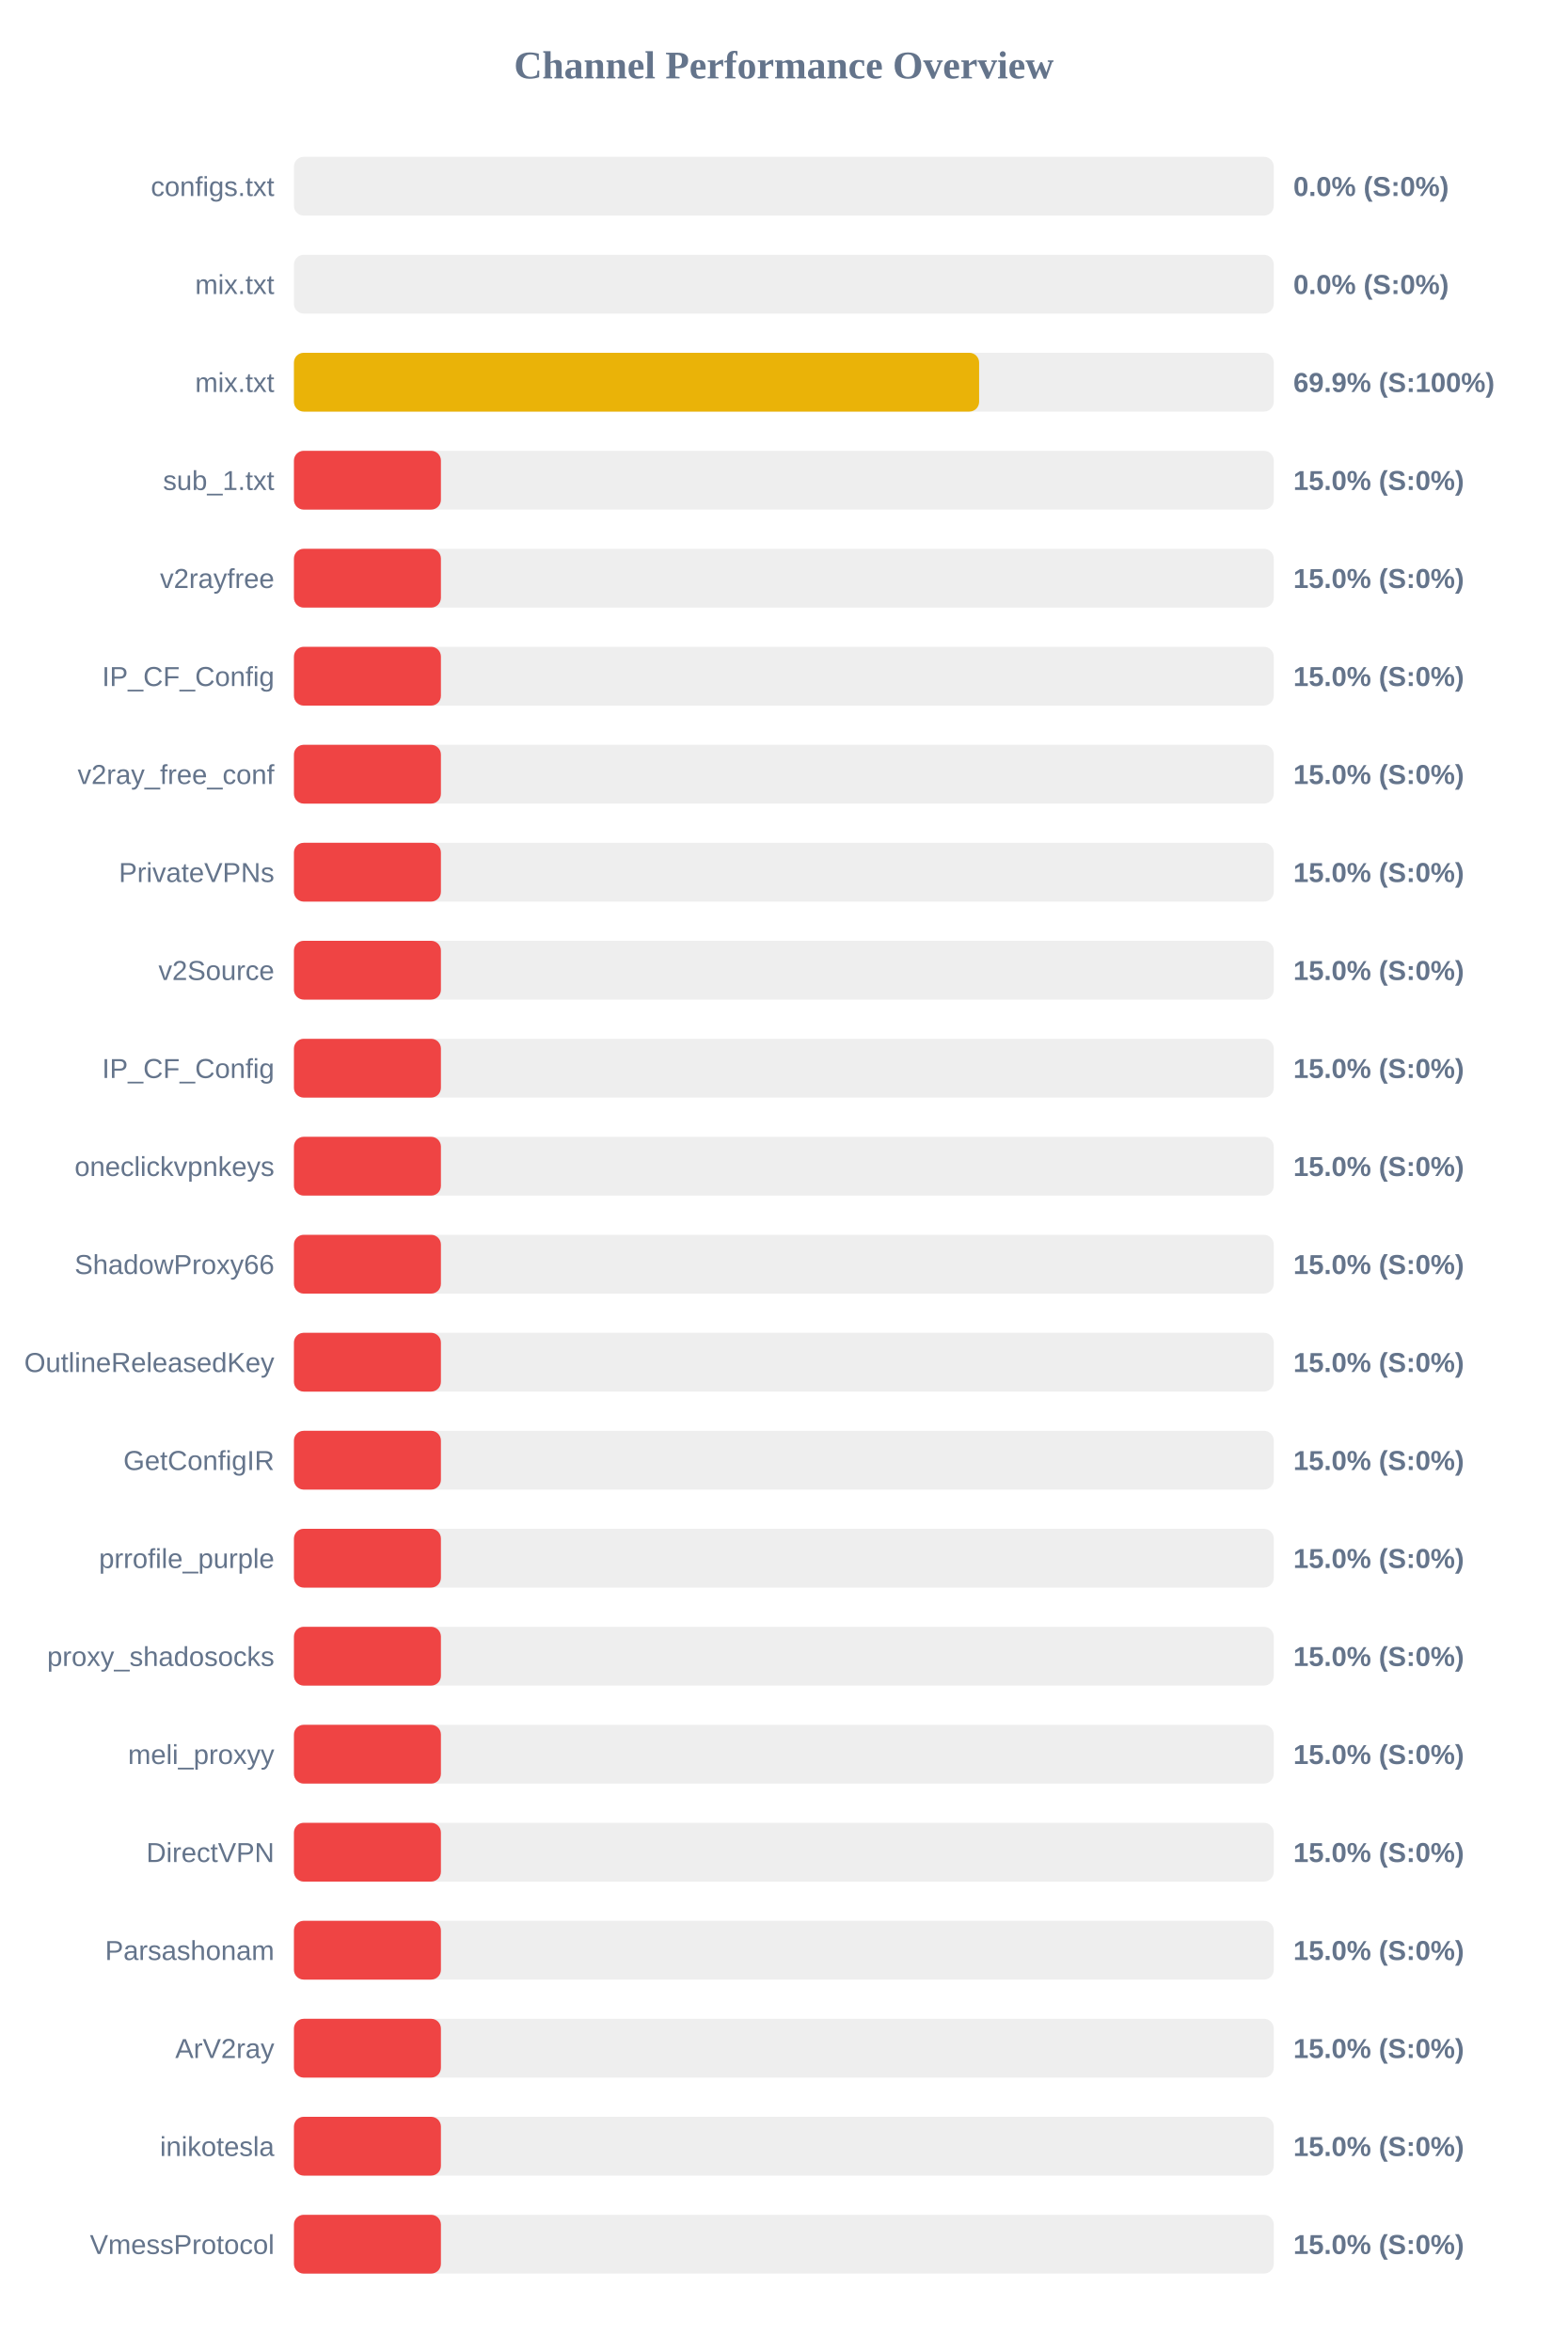
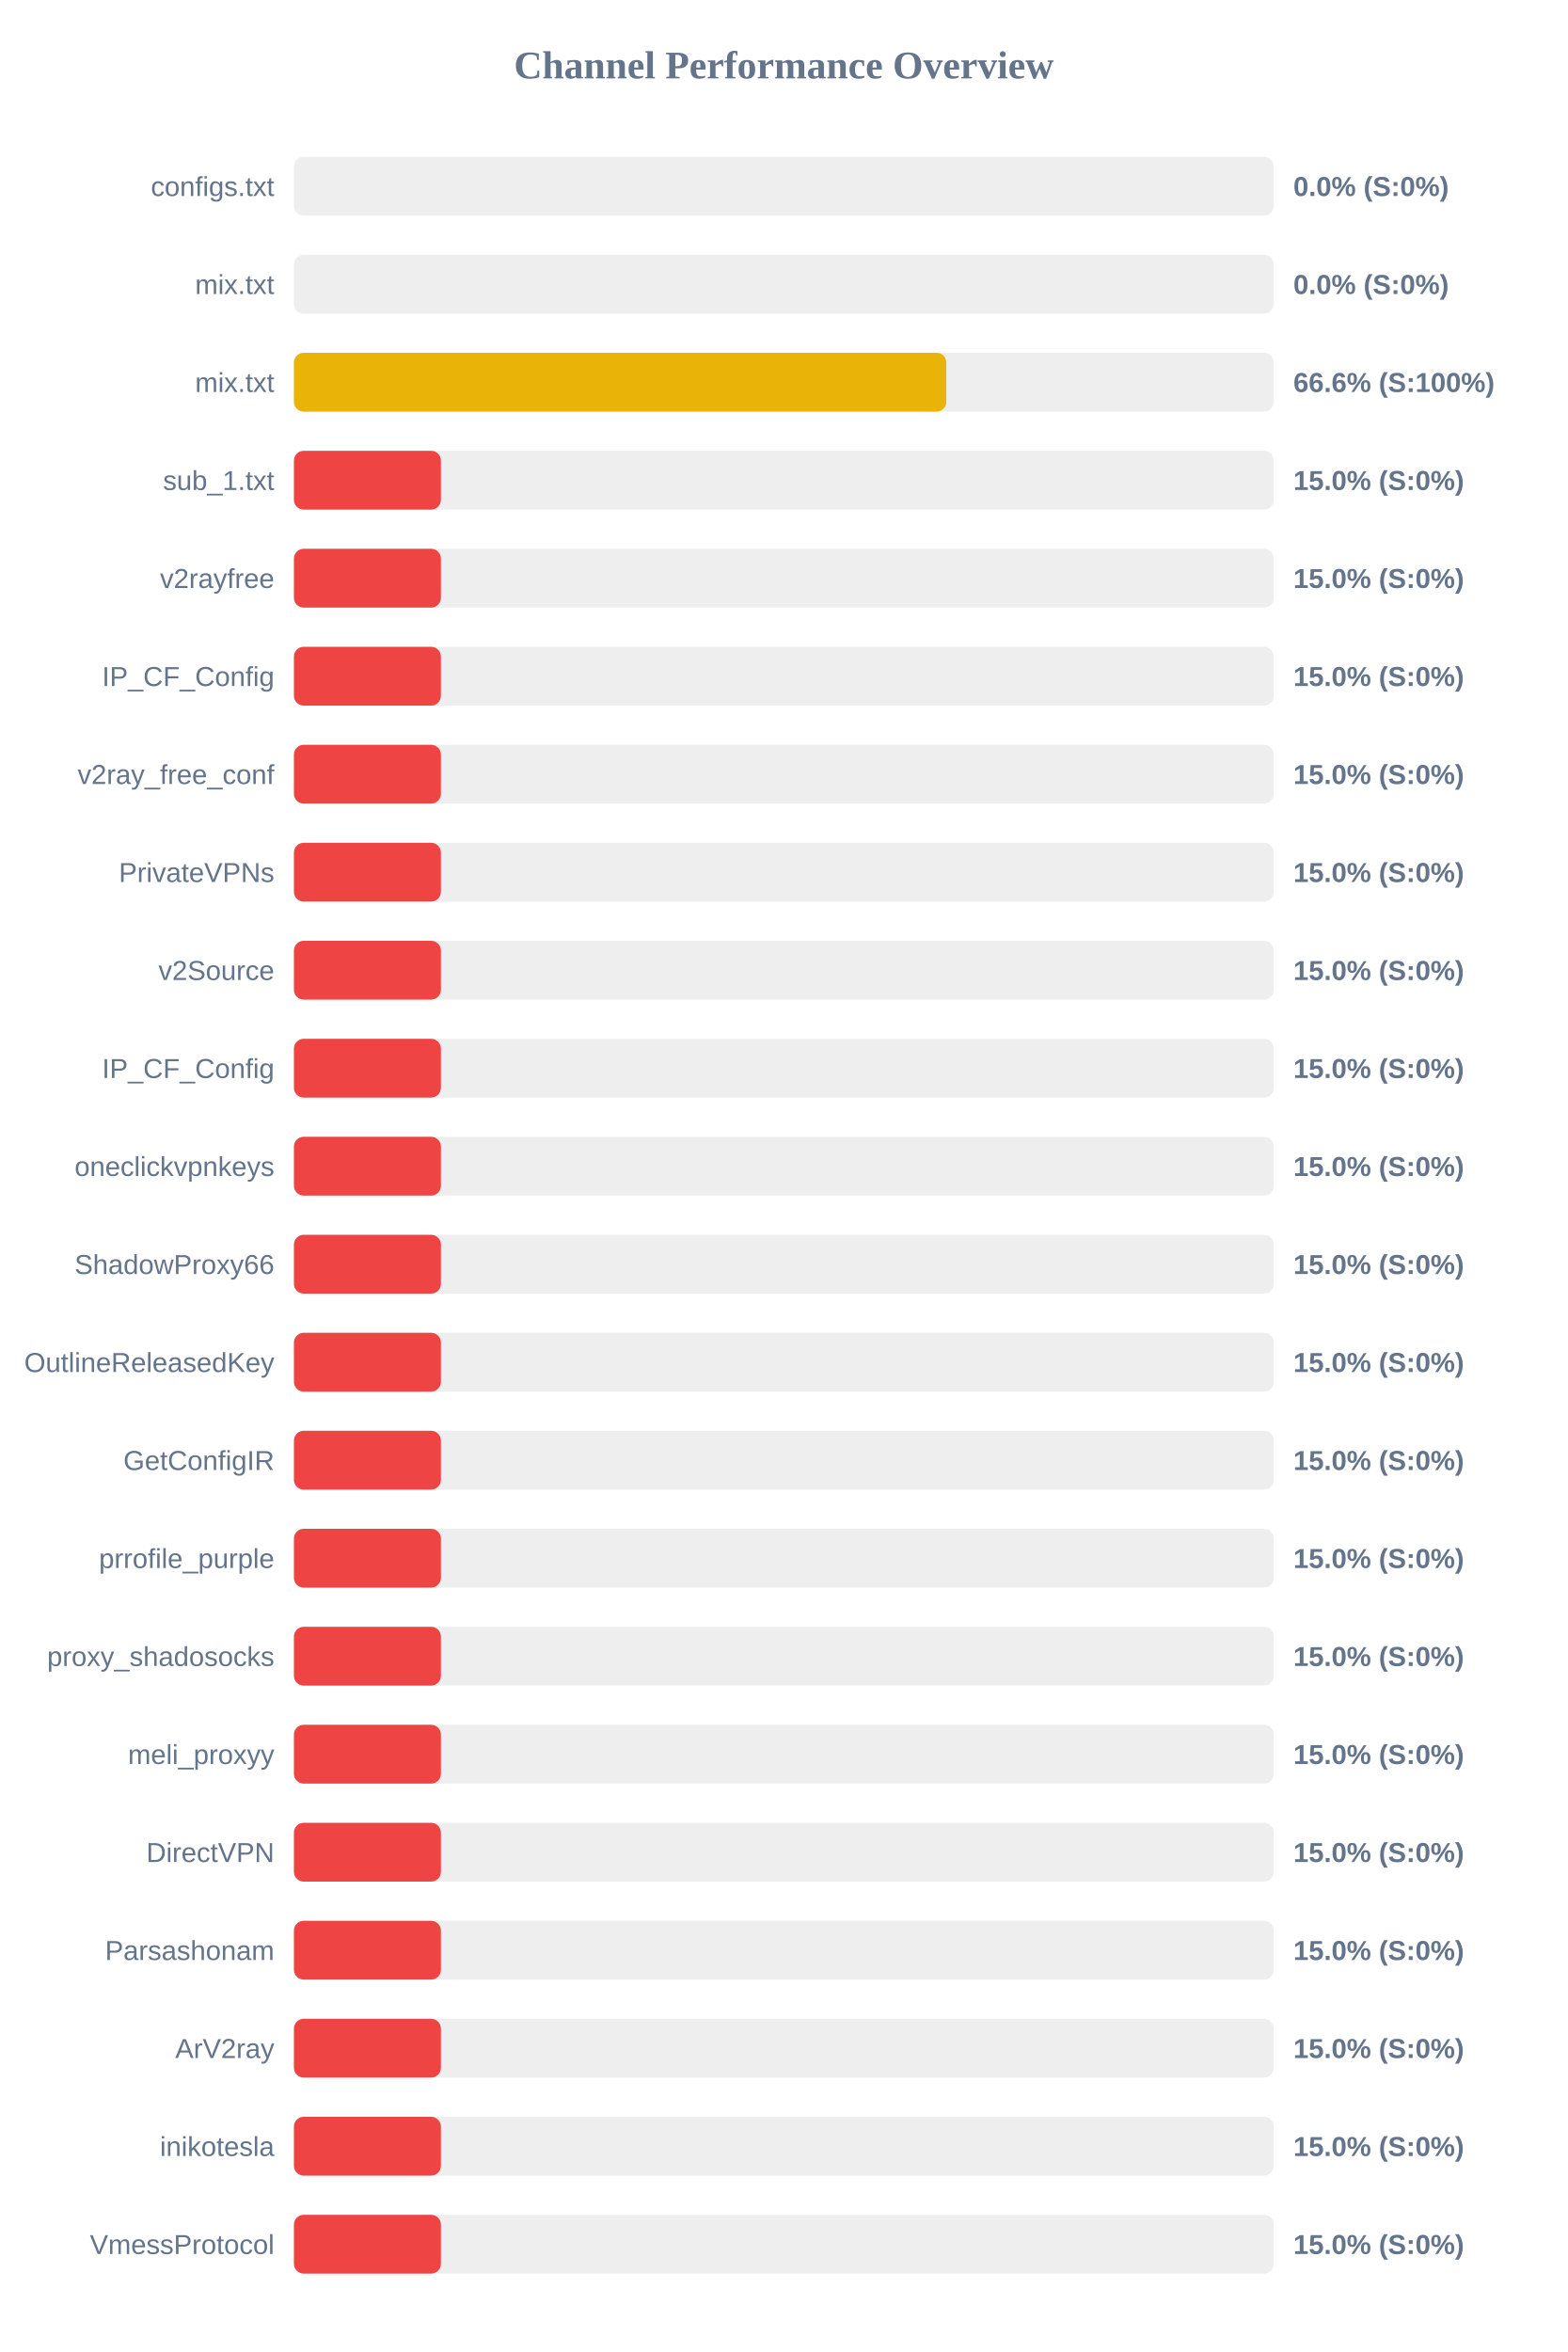
<svg xmlns="http://www.w3.org/2000/svg" width="800" height="1200" version="1.1">
  <style>
        .row { font: 14px Arial; fill: #64748b; }
        .score { font: bold 14px Arial; fill: #64748b; }
    </style>
  <text x="400" y="40" text-anchor="middle" font-size="20px" font-weight="bold" fill="#64748b">Channel Performance Overview</text>
  <rect x="150" y="80" width="500" height="30" fill="#eee" rx="5" />
  <rect x="150" y="80" width="0.0" height="30" fill="#ef4444" rx="5" />
  <text x="140" y="100" text-anchor="end" class="row">configs.txt</text>
  <text x="660" y="100" text-anchor="start" class="score">0.0% (S:0%)</text>
  <rect x="150" y="130" width="500" height="30" fill="#eee" rx="5" />
  <rect x="150" y="130" width="0.0" height="30" fill="#ef4444" rx="5" />
  <text x="140" y="150" text-anchor="end" class="row">mix.txt</text>
  <text x="660" y="150" text-anchor="start" class="score">0.0% (S:0%)</text>
  <rect x="150" y="180" width="500" height="30" fill="#eee" rx="5" />
-   <rect x="150" y="180" width="349.65" height="30" fill="#eab308" rx="5" />
+   <rect x="150" y="180" width="332.9" height="30" fill="#eab308" rx="5" />
  <text x="140" y="200" text-anchor="end" class="row">mix.txt</text>
-   <text x="660" y="200" text-anchor="start" class="score">69.9% (S:100%)</text>
+   <text x="660" y="200" text-anchor="start" class="score">66.6% (S:100%)</text>
  <rect x="150" y="230" width="500" height="30" fill="#eee" rx="5" />
  <rect x="150" y="230" width="75.0" height="30" fill="#ef4444" rx="5" />
  <text x="140" y="250" text-anchor="end" class="row">sub_1.txt</text>
  <text x="660" y="250" text-anchor="start" class="score">15.0% (S:0%)</text>
  <rect x="150" y="280" width="500" height="30" fill="#eee" rx="5" />
  <rect x="150" y="280" width="75.0" height="30" fill="#ef4444" rx="5" />
  <text x="140" y="300" text-anchor="end" class="row">v2rayfree</text>
  <text x="660" y="300" text-anchor="start" class="score">15.0% (S:0%)</text>
  <rect x="150" y="330" width="500" height="30" fill="#eee" rx="5" />
  <rect x="150" y="330" width="75.0" height="30" fill="#ef4444" rx="5" />
  <text x="140" y="350" text-anchor="end" class="row">IP_CF_Config</text>
  <text x="660" y="350" text-anchor="start" class="score">15.0% (S:0%)</text>
  <rect x="150" y="380" width="500" height="30" fill="#eee" rx="5" />
  <rect x="150" y="380" width="75.0" height="30" fill="#ef4444" rx="5" />
  <text x="140" y="400" text-anchor="end" class="row">v2ray_free_conf</text>
  <text x="660" y="400" text-anchor="start" class="score">15.0% (S:0%)</text>
  <rect x="150" y="430" width="500" height="30" fill="#eee" rx="5" />
  <rect x="150" y="430" width="75.0" height="30" fill="#ef4444" rx="5" />
  <text x="140" y="450" text-anchor="end" class="row">PrivateVPNs</text>
  <text x="660" y="450" text-anchor="start" class="score">15.0% (S:0%)</text>
  <rect x="150" y="480" width="500" height="30" fill="#eee" rx="5" />
  <rect x="150" y="480" width="75.0" height="30" fill="#ef4444" rx="5" />
  <text x="140" y="500" text-anchor="end" class="row">v2Source</text>
  <text x="660" y="500" text-anchor="start" class="score">15.0% (S:0%)</text>
  <rect x="150" y="530" width="500" height="30" fill="#eee" rx="5" />
  <rect x="150" y="530" width="75.0" height="30" fill="#ef4444" rx="5" />
  <text x="140" y="550" text-anchor="end" class="row">IP_CF_Config</text>
  <text x="660" y="550" text-anchor="start" class="score">15.0% (S:0%)</text>
  <rect x="150" y="580" width="500" height="30" fill="#eee" rx="5" />
  <rect x="150" y="580" width="75.0" height="30" fill="#ef4444" rx="5" />
  <text x="140" y="600" text-anchor="end" class="row">oneclickvpnkeys</text>
  <text x="660" y="600" text-anchor="start" class="score">15.0% (S:0%)</text>
  <rect x="150" y="630" width="500" height="30" fill="#eee" rx="5" />
  <rect x="150" y="630" width="75.0" height="30" fill="#ef4444" rx="5" />
  <text x="140" y="650" text-anchor="end" class="row">ShadowProxy66</text>
  <text x="660" y="650" text-anchor="start" class="score">15.0% (S:0%)</text>
  <rect x="150" y="680" width="500" height="30" fill="#eee" rx="5" />
  <rect x="150" y="680" width="75.0" height="30" fill="#ef4444" rx="5" />
  <text x="140" y="700" text-anchor="end" class="row">OutlineReleasedKey</text>
  <text x="660" y="700" text-anchor="start" class="score">15.0% (S:0%)</text>
  <rect x="150" y="730" width="500" height="30" fill="#eee" rx="5" />
  <rect x="150" y="730" width="75.0" height="30" fill="#ef4444" rx="5" />
  <text x="140" y="750" text-anchor="end" class="row">GetConfigIR</text>
  <text x="660" y="750" text-anchor="start" class="score">15.0% (S:0%)</text>
  <rect x="150" y="780" width="500" height="30" fill="#eee" rx="5" />
  <rect x="150" y="780" width="75.0" height="30" fill="#ef4444" rx="5" />
  <text x="140" y="800" text-anchor="end" class="row">prrofile_purple</text>
  <text x="660" y="800" text-anchor="start" class="score">15.0% (S:0%)</text>
  <rect x="150" y="830" width="500" height="30" fill="#eee" rx="5" />
  <rect x="150" y="830" width="75.0" height="30" fill="#ef4444" rx="5" />
  <text x="140" y="850" text-anchor="end" class="row">proxy_shadosocks</text>
  <text x="660" y="850" text-anchor="start" class="score">15.0% (S:0%)</text>
  <rect x="150" y="880" width="500" height="30" fill="#eee" rx="5" />
  <rect x="150" y="880" width="75.0" height="30" fill="#ef4444" rx="5" />
  <text x="140" y="900" text-anchor="end" class="row">meli_proxyy</text>
  <text x="660" y="900" text-anchor="start" class="score">15.0% (S:0%)</text>
  <rect x="150" y="930" width="500" height="30" fill="#eee" rx="5" />
  <rect x="150" y="930" width="75.0" height="30" fill="#ef4444" rx="5" />
  <text x="140" y="950" text-anchor="end" class="row">DirectVPN</text>
  <text x="660" y="950" text-anchor="start" class="score">15.0% (S:0%)</text>
  <rect x="150" y="980" width="500" height="30" fill="#eee" rx="5" />
  <rect x="150" y="980" width="75.0" height="30" fill="#ef4444" rx="5" />
  <text x="140" y="1000" text-anchor="end" class="row">Parsashonam</text>
  <text x="660" y="1000" text-anchor="start" class="score">15.0% (S:0%)</text>
  <rect x="150" y="1030" width="500" height="30" fill="#eee" rx="5" />
  <rect x="150" y="1030" width="75.0" height="30" fill="#ef4444" rx="5" />
  <text x="140" y="1050" text-anchor="end" class="row">ArV2ray</text>
  <text x="660" y="1050" text-anchor="start" class="score">15.0% (S:0%)</text>
  <rect x="150" y="1080" width="500" height="30" fill="#eee" rx="5" />
  <rect x="150" y="1080" width="75.0" height="30" fill="#ef4444" rx="5" />
  <text x="140" y="1100" text-anchor="end" class="row">inikotesla</text>
  <text x="660" y="1100" text-anchor="start" class="score">15.0% (S:0%)</text>
  <rect x="150" y="1130" width="500" height="30" fill="#eee" rx="5" />
  <rect x="150" y="1130" width="75.0" height="30" fill="#ef4444" rx="5" />
  <text x="140" y="1150" text-anchor="end" class="row">VmessProtocol</text>
  <text x="660" y="1150" text-anchor="start" class="score">15.0% (S:0%)</text>
</svg>
